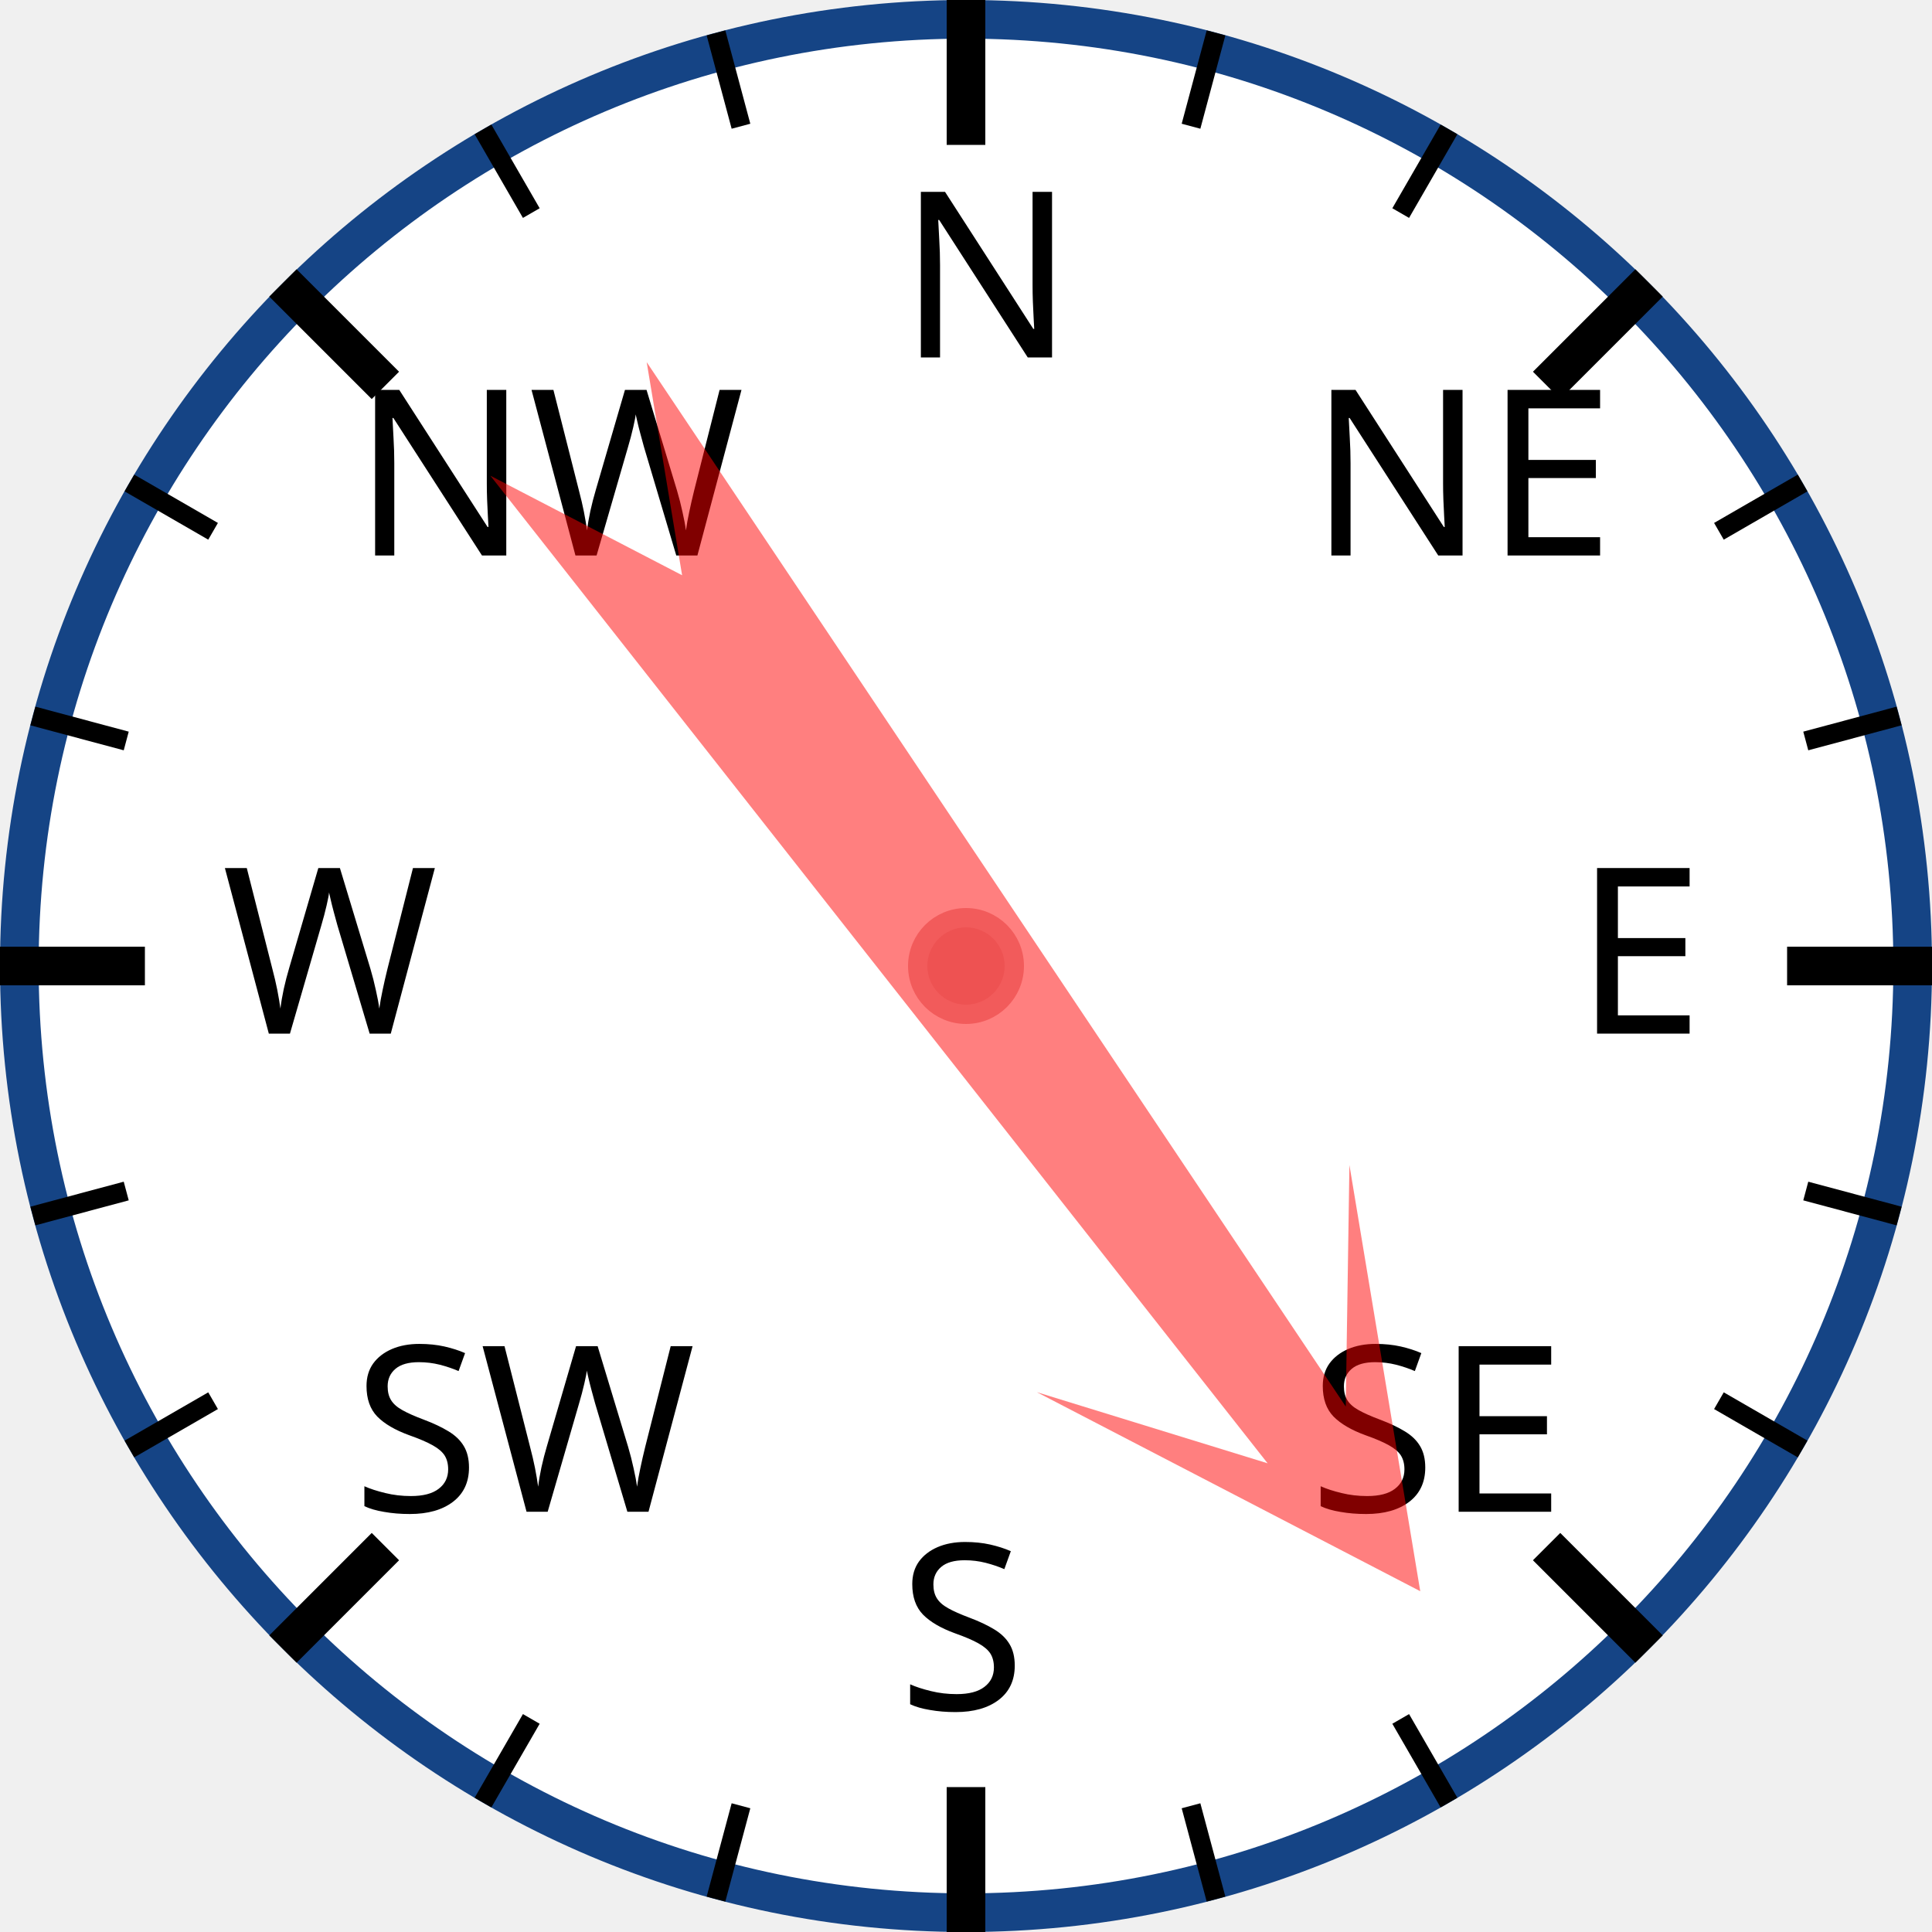
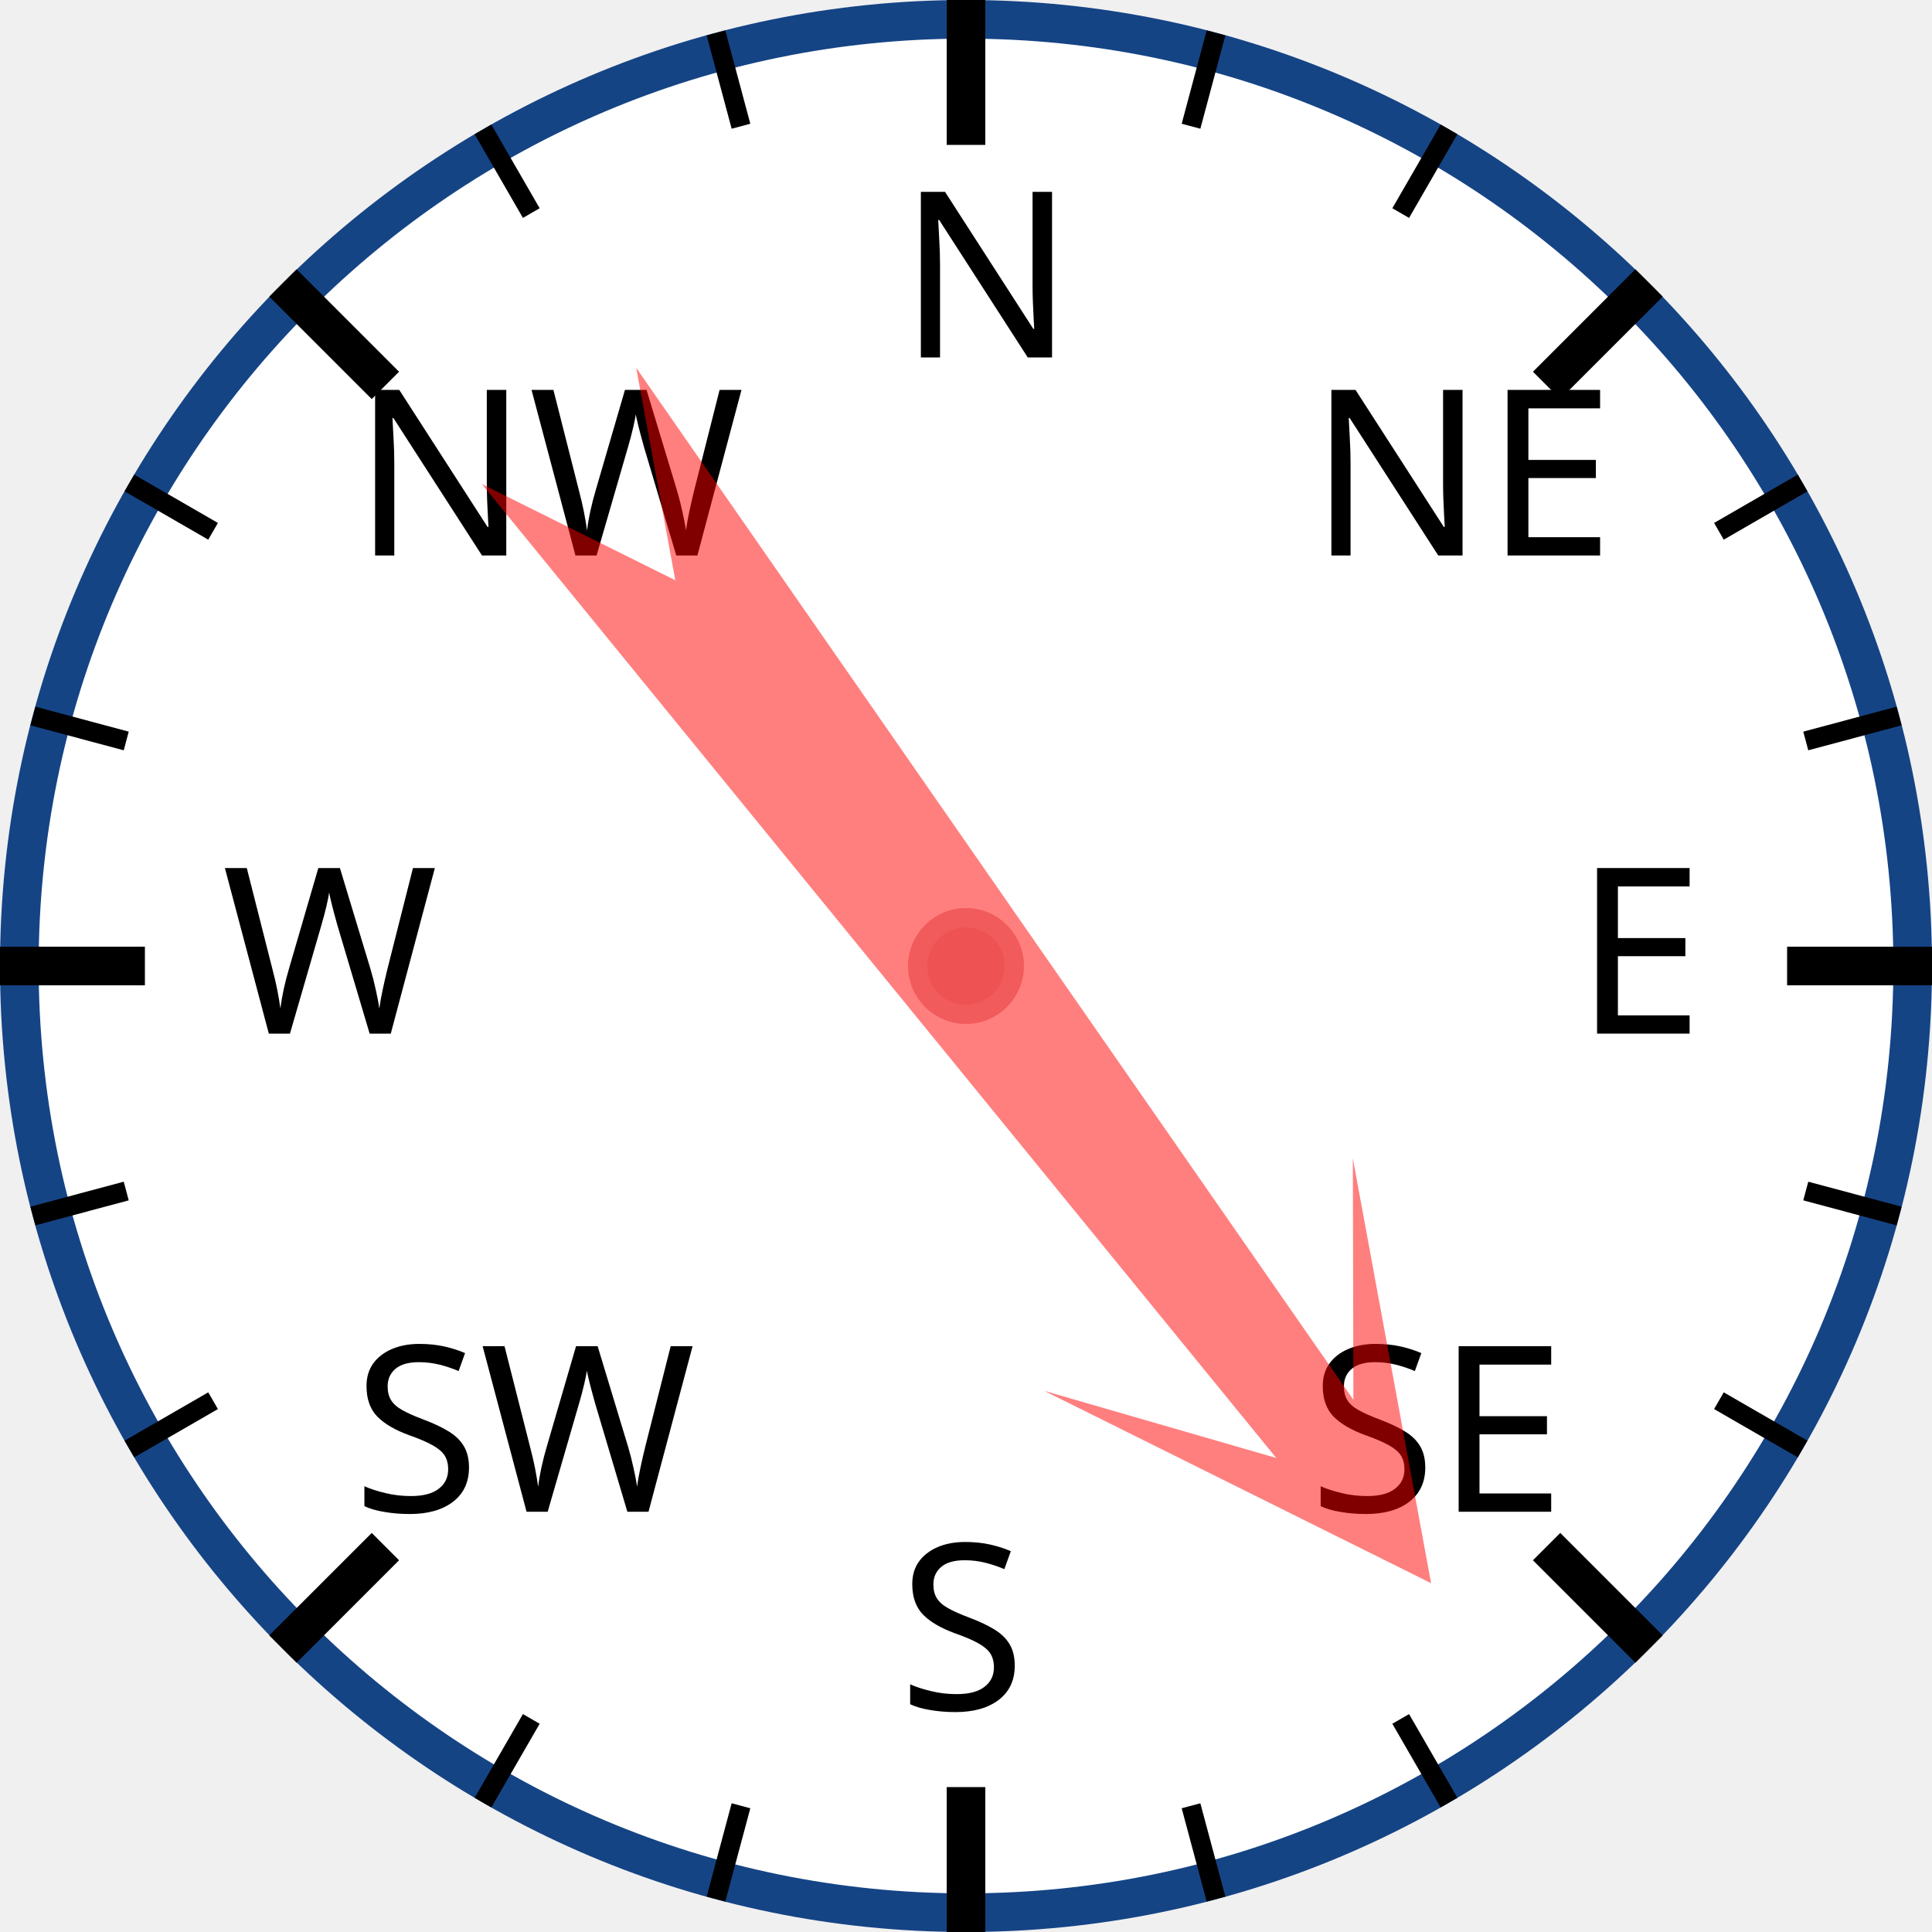
<svg xmlns="http://www.w3.org/2000/svg" width="120px" height="120px" viewBox="0 0 200 200">
  <circle cx="100" cy="100" r="98" style="fill: white; stroke: #154485; stroke-width: 4;" />
  <text x="93.0" y="37.0" style="font-family: sans-serif; font-size: 18pt;">N</text>
  <line x1="100.0" y1="0.0" x2="100.0" y2="15.0" style="stroke: black; stroke-width: 4;" />
  <line x1="74.118" y1="3.407" x2="76.706" y2="13.067" style="stroke: black; stroke-width: 2;" />
  <line x1="50" y1="13.397" x2="55" y2="22.058" style="stroke: black; stroke-width: 2;" />
  <text x="36.503" y="57.503" style="font-family: sans-serif; font-size: 18pt;">NW</text>
  <line x1="29.289" y1="29.289" x2="39.896" y2="39.896" style="stroke: black; stroke-width: 4;" />
  <line x1="13.397" y1="50" x2="22.058" y2="55" style="stroke: black; stroke-width: 2;" />
  <line x1="3.407" y1="74.118" x2="13.067" y2="76.706" style="stroke: black; stroke-width: 2;" />
  <text x="23.0" y="107.0" style="font-family: sans-serif; font-size: 18pt;">W</text>
  <line x1="0.0" y1="100.0" x2="15.0" y2="100.0" style="stroke: black; stroke-width: 4;" />
  <line x1="3.407" y1="125.882" x2="13.067" y2="123.294" style="stroke: black; stroke-width: 2;" />
  <line x1="13.397" y1="150" x2="22.058" y2="145" style="stroke: black; stroke-width: 2;" />
  <text x="36.503" y="156.497" style="font-family: sans-serif; font-size: 18pt;">SW</text>
  <line x1="29.289" y1="170.711" x2="39.896" y2="160.104" style="stroke: black; stroke-width: 4;" />
  <line x1="50" y1="186.603" x2="55" y2="177.942" style="stroke: black; stroke-width: 2;" />
  <line x1="74.118" y1="196.593" x2="76.706" y2="186.933" style="stroke: black; stroke-width: 2;" />
  <text x="93" y="177.0" style="font-family: sans-serif; font-size: 18pt;">S</text>
  <line x1="100" y1="200.0" x2="100" y2="185.0" style="stroke: black; stroke-width: 4;" />
  <line x1="125.882" y1="196.593" x2="123.294" y2="186.933" style="stroke: black; stroke-width: 2;" />
  <line x1="150.0" y1="186.603" x2="145.0" y2="177.942" style="stroke: black; stroke-width: 2;" />
  <text x="135.497" y="156.497" style="font-family: sans-serif; font-size: 18pt;">SE</text>
  <line x1="170.711" y1="170.711" x2="160.104" y2="160.104" style="stroke: black; stroke-width: 4;" />
  <line x1="186.603" y1="150" x2="177.942" y2="145" style="stroke: black; stroke-width: 2;" />
  <line x1="196.593" y1="125.882" x2="186.933" y2="123.294" style="stroke: black; stroke-width: 2;" />
  <text x="163.0" y="107" style="font-family: sans-serif; font-size: 18pt;">E</text>
  <line x1="200.0" y1="100" x2="185.0" y2="100" style="stroke: black; stroke-width: 4;" />
  <line x1="196.593" y1="74.118" x2="186.933" y2="76.706" style="stroke: black; stroke-width: 2;" />
  <line x1="186.603" y1="50" x2="177.942" y2="55" style="stroke: black; stroke-width: 2;" />
  <text x="135.497" y="57.503" style="font-family: sans-serif; font-size: 18pt;">NE</text>
  <line x1="170.711" y1="29.289" x2="160.104" y2="39.896" style="stroke: black; stroke-width: 4;" />
  <line x1="150" y1="13.397" x2="145" y2="22.058" style="stroke: black; stroke-width: 2;" />
  <line x1="125.882" y1="3.407" x2="123.294" y2="13.067" style="stroke: black; stroke-width: 2;" />
-   <polygon points="100 20 120 60 105 40 110 170 100 150 90 170 95 40 80 60" style="fill: red; fill-opacity: 0.5;" transform="rotate(144,100,100)" />
+   <polygon points="100 20 120 60 105 40 110 170 100 150 90 170 95 40 80 60" style="fill: red; fill-opacity: 0.5;" transform="rotate(143,100,100)" />
  <circle cx="100" cy="100" r="5" style="fill: #EE5252; stroke: #F25B5B; stroke-width: 2;" />
</svg>
